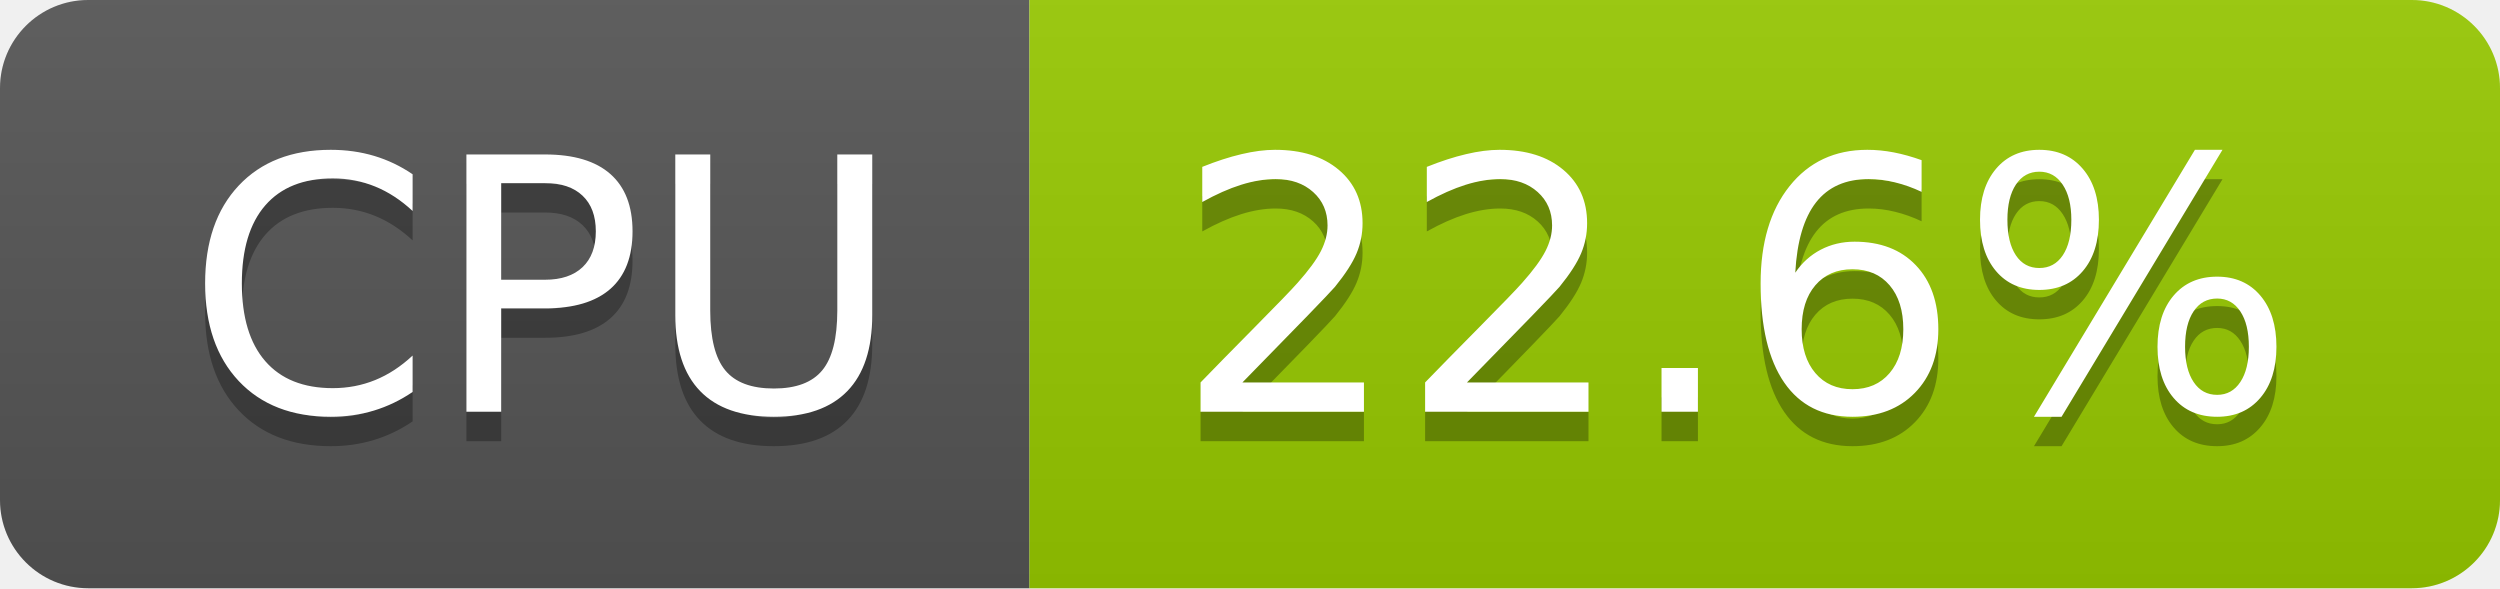
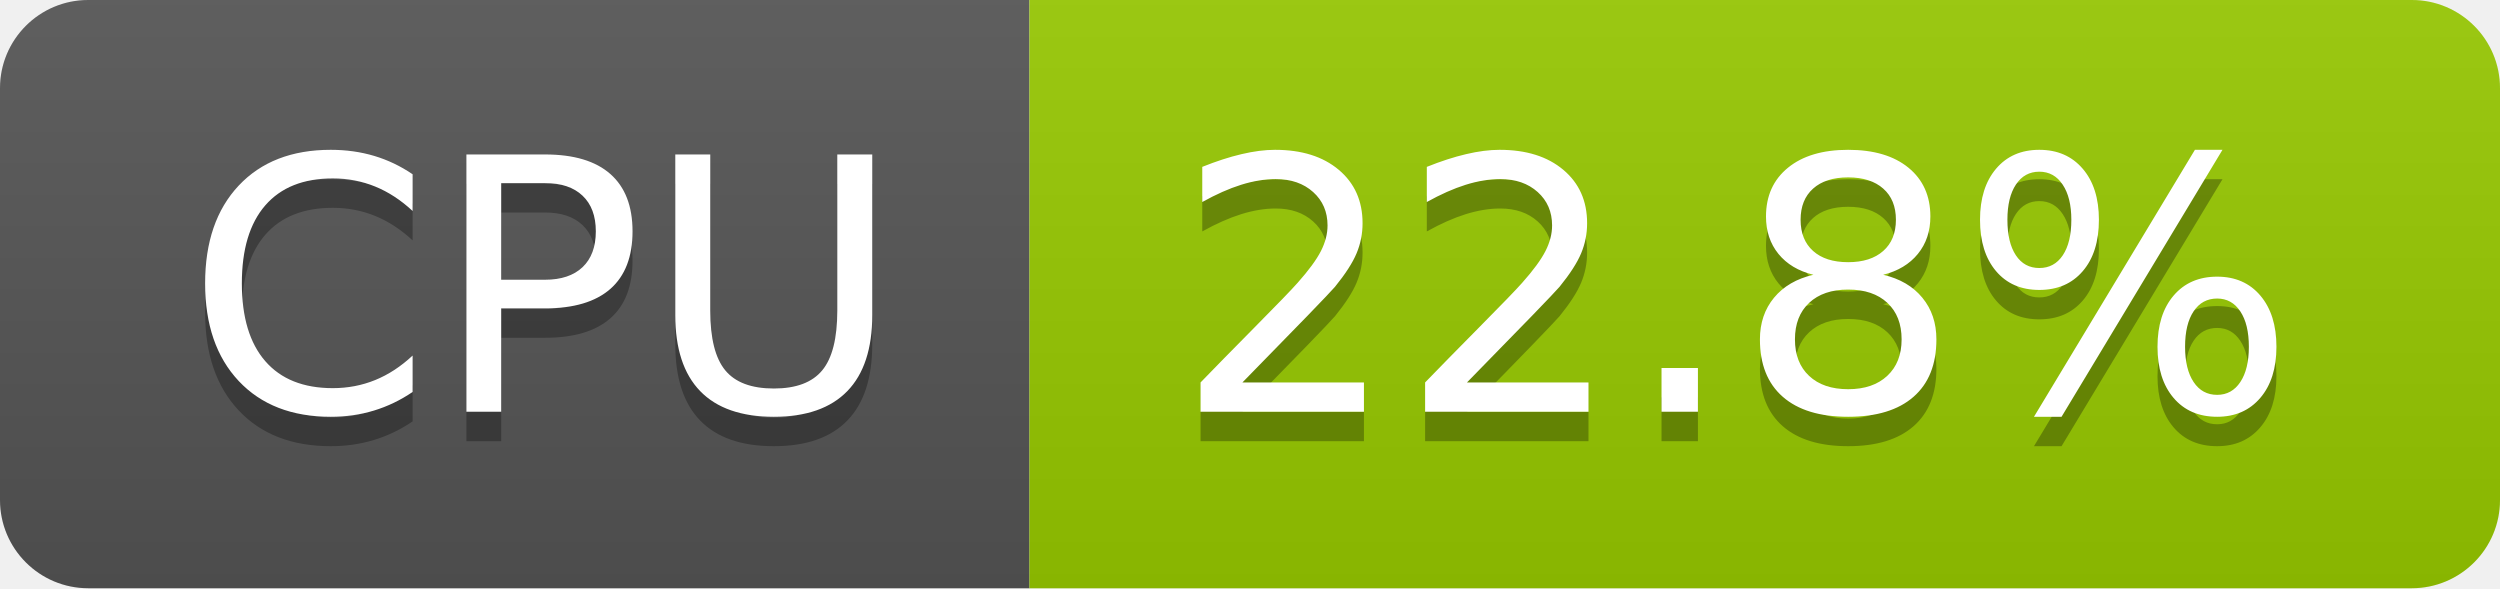
- <svg xmlns="http://www.w3.org/2000/svg" width="85" height="20" role="img" aria-label="CPU: 22.6%">
+ <svg xmlns="http://www.w3.org/2000/svg" width="85" height="20" role="img" aria-label="CPU: 22.8%">
  <linearGradient id="s" x2="0" y2="100%">
    <stop offset="0" stop-color="#bbb" stop-opacity=".1" />
    <stop offset="1" stop-opacity=".1" />
  </linearGradient>
  <clipPath id="r">
    <rect width="85" height="20" rx="3" fill="#fff" />
  </clipPath>
  <g clip-path="url(#r)">
    <rect width="35" height="20" fill="#555" />
    <rect x="35" width="50" height="20" fill="#97ca00" />
    <rect width="85" height="20" fill="url(#s)" />
  </g>
  <g fill="#fff" text-anchor="middle" font-family="Verdana,Geneva,DejaVu Sans,sans-serif" text-rendering="geometricPrecision" font-size="120">
    <text aria-hidden="true" x="185" y="150" fill="#010101" fill-opacity=".3" transform="scale(.1)" textLength="247">CPU</text>
    <text x="185" y="140" transform="scale(.1)" fill="#fff" textLength="247">CPU</text>
-     <text aria-hidden="true" x="590" y="150" fill="#010101" fill-opacity=".3" transform="scale(.1)" textLength="390">22.6%</text>
-     <text x="590" y="140" transform="scale(.1)" fill="#fff" textLength="390">22.6%</text>
+     <text aria-hidden="true" x="590" y="150" fill="#010101" fill-opacity=".3" transform="scale(.1)" textLength="390">22.8%</text>
+     <text x="590" y="140" transform="scale(.1)" fill="#fff" textLength="390">22.8%</text>
  </g>
</svg>
